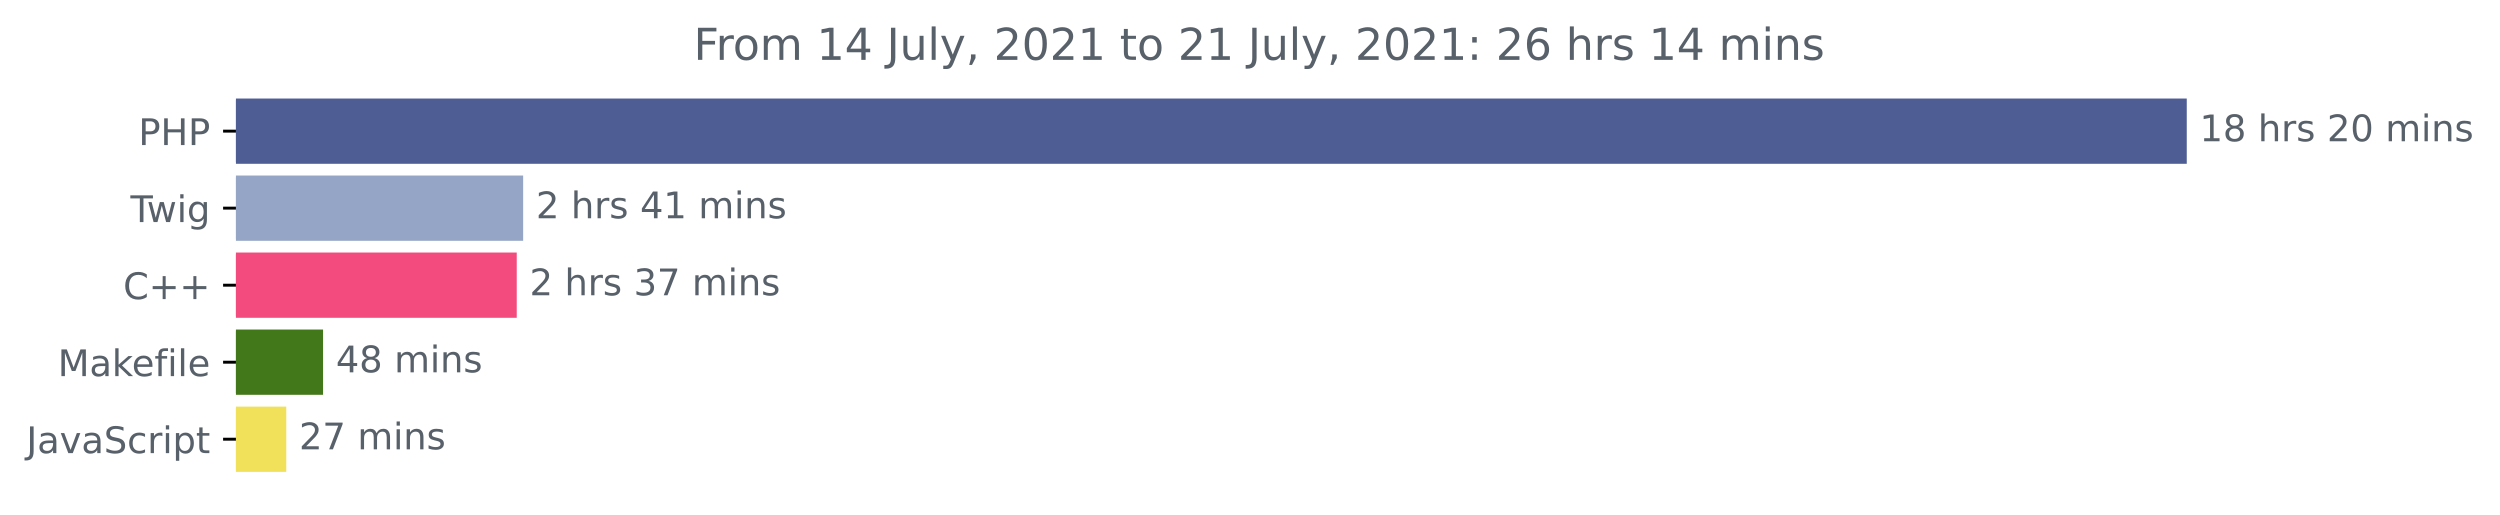
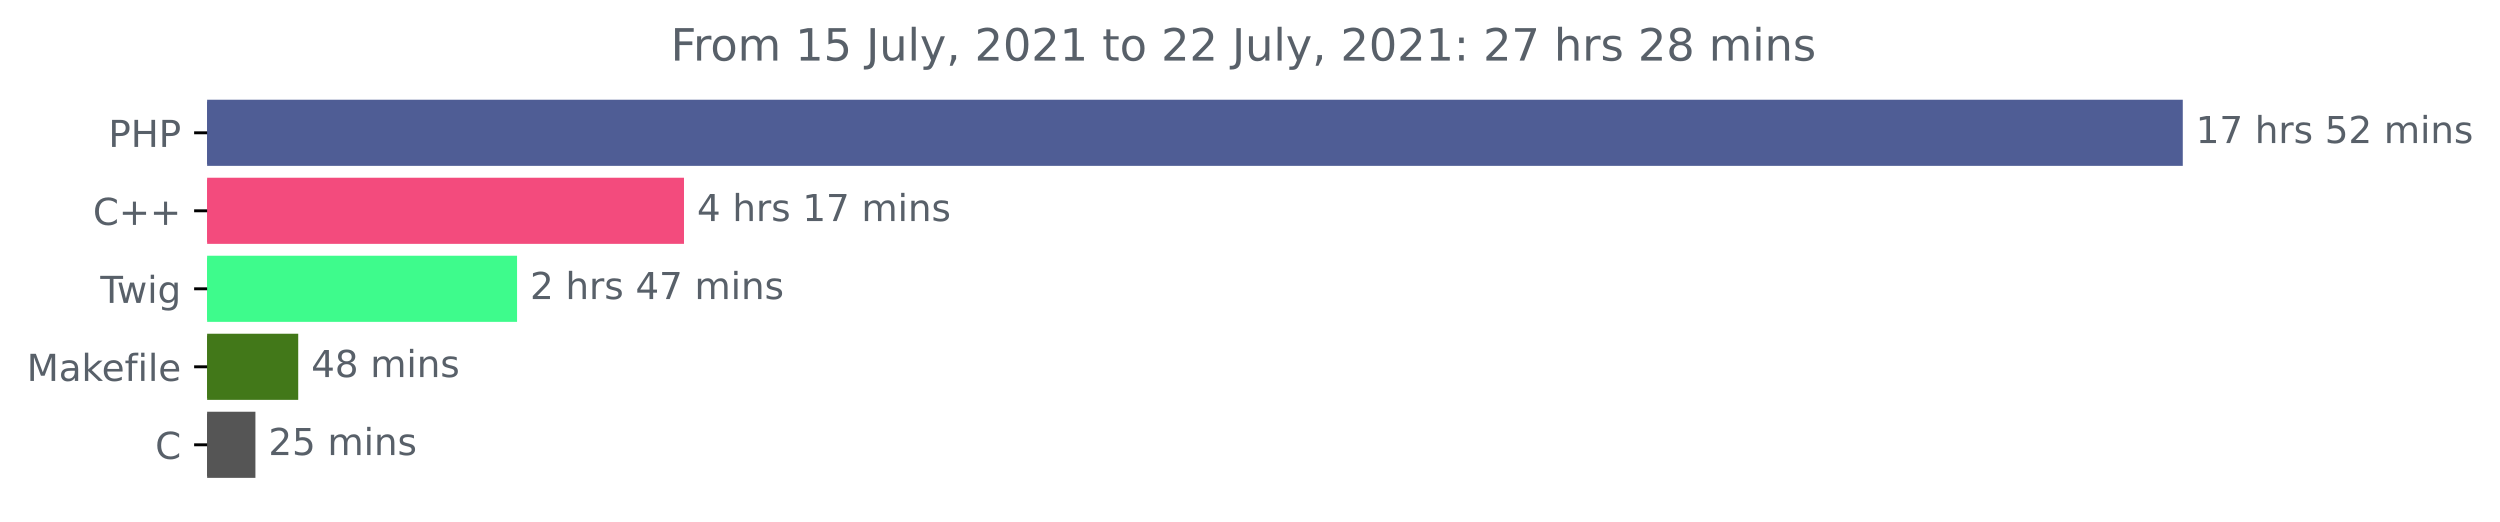
- <svg xmlns="http://www.w3.org/2000/svg" xmlns:xlink="http://www.w3.org/1999/xlink" height="140.398pt" version="1.1" viewBox="0 0 681.666 140.398" width="681.666pt">
+ <svg xmlns="http://www.w3.org/2000/svg" xmlns:xlink="http://www.w3.org/1999/xlink" height="140.398pt" version="1.1" viewBox="0 0 673.104 140.398" width="673.104pt">
  <defs>
    <style type="text/css">*{stroke-linecap:butt;stroke-linejoin:round;}</style>
  </defs>
  <g id="figure_1">
    <g id="patch_1">
-       <path d="M -0 140.398  L 681.666 140.398  L 681.666 0  L -0 0  z " style="fill:none;" />
+       <path d="M 0 140.398  L 673.104 140.398  L 673.104 0  L 0 0  z " style="fill:none;" />
    </g>
    <g id="axes_1">
      <g id="patch_2">
-         <path clip-path="url(#p7b488d2dd5)" d="M 64.33 27.358  L 595.758 27.358  L 595.758 44.158  L 64.33 44.158  z " style="fill:#4f5d95;stroke:#4f5d95;stroke-linejoin:miter;" />
+         <path clip-path="url(#pa254ca8ca9)" d="M 55.767 27.358  L 587.196 27.358  L 587.196 44.158  L 55.767 44.158  z " style="fill:#4f5d95;stroke:#4f5d95;stroke-linejoin:miter;" />
      </g>
      <g id="patch_3">
-         <path clip-path="url(#p7b488d2dd5)" d="M 64.33 48.358  L 142.148 48.358  L 142.148 65.158  L 64.33 65.158  z " style="fill:#94a5c6;stroke:#94a5c6;stroke-linejoin:miter;" />
+         <path clip-path="url(#pa254ca8ca9)" d="M 55.767 48.358  L 183.66 48.358  L 183.66 65.158  L 55.767 65.158  z " style="fill:#f34b7d;stroke:#f34b7d;stroke-linejoin:miter;" />
      </g>
      <g id="patch_4">
-         <path clip-path="url(#p7b488d2dd5)" d="M 64.33 69.358  L 140.4 69.358  L 140.4 86.158  L 64.33 86.158  z " style="fill:#f34b7d;stroke:#f34b7d;stroke-linejoin:miter;" />
+         <path clip-path="url(#pa254ca8ca9)" d="M 55.767 69.358  L 138.714 69.358  L 138.714 86.158  L 55.767 86.158  z " style="fill:#3efb8c;stroke:#3efb8c;stroke-linejoin:miter;" />
      </g>
      <g id="patch_5">
-         <path clip-path="url(#p7b488d2dd5)" d="M 64.33 90.358  L 87.584 90.358  L 87.584 107.158  L 64.33 107.158  z " style="fill:#427819;stroke:#427819;stroke-linejoin:miter;" />
+         <path clip-path="url(#pa254ca8ca9)" d="M 55.767 90.358  L 79.793 90.358  L 79.793 107.158  L 55.767 107.158  z " style="fill:#427819;stroke:#427819;stroke-linejoin:miter;" />
      </g>
      <g id="patch_6">
-         <path clip-path="url(#p7b488d2dd5)" d="M 64.33 111.358  L 77.553 111.358  L 77.553 128.158  L 64.33 128.158  z " style="fill:#f1e05a;stroke:#f1e05a;stroke-linejoin:miter;" />
+         <path clip-path="url(#pa254ca8ca9)" d="M 55.767 111.358  L 68.27 111.358  L 68.27 128.158  L 55.767 128.158  z " style="fill:#555555;stroke:#555555;stroke-linejoin:miter;" />
      </g>
      <g id="matplotlib.axis_1" />
      <g id="matplotlib.axis_2">
        <g id="ytick_1">
          <g id="line2d_1">
            <defs>
-               <path d="M 0 0  L -3.5 0  " id="m30d2a5afb2" style="stroke:#000000;stroke-width:0.8;" />
+               <path d="M 0 0  L -3.5 0  " id="m0563233daf" style="stroke:#000000;stroke-width:0.8;" />
            </defs>
            <g>
-               <use style="stroke:#000000;stroke-width:0.8;" x="64.33" xlink:href="#m30d2a5afb2" y="35.758" />
+               <use style="stroke:#000000;stroke-width:0.8;" x="55.767" xlink:href="#m0563233daf" y="35.758" />
            </g>
          </g>
          <g id="text_1">
-             <g style="fill:#586069;" transform="translate(37.75 39.55734)scale(0.1 -0.1)">
+             <g style="fill:#586069;" transform="translate(29.1875 39.55734)scale(0.1 -0.1)">
              <defs>
                <path d="M 1259 4147  L 1259 2394  L 2053 2394  Q 2494 2394 2734 2622  Q 2975 2850 2975 3272  Q 2975 3691 2734 3919  Q 2494 4147 2053 4147  L 1259 4147  z M 628 4666  L 2053 4666  Q 2838 4666 3239 4311  Q 3641 3956 3641 3272  Q 3641 2581 3239 2228  Q 2838 1875 2053 1875  L 1259 1875  L 1259 0  L 628 0  L 628 4666  z " id="DejaVuSans-50" transform="scale(0.015625)" />
                <path d="M 628 4666  L 1259 4666  L 1259 2753  L 3553 2753  L 3553 4666  L 4184 4666  L 4184 0  L 3553 0  L 3553 2222  L 1259 2222  L 1259 0  L 628 0  L 628 4666  z " id="DejaVuSans-48" transform="scale(0.015625)" />
              </defs>
              <use xlink:href="#DejaVuSans-50" />
              <use x="60.303" xlink:href="#DejaVuSans-48" />
              <use x="135.498" xlink:href="#DejaVuSans-50" />
            </g>
          </g>
        </g>
        <g id="ytick_2">
          <g id="line2d_2">
            <g>
-               <use style="stroke:#000000;stroke-width:0.8;" x="64.33" xlink:href="#m30d2a5afb2" y="56.758" />
+               <use style="stroke:#000000;stroke-width:0.8;" x="55.767" xlink:href="#m0563233daf" y="56.758" />
            </g>
          </g>
          <g id="text_2">
-             <g style="fill:#586069;" transform="translate(35.56719 60.55734)scale(0.1 -0.1)">
+             <g style="fill:#586069;" transform="translate(25.025 60.55734)scale(0.1 -0.1)">
+               <defs>
+                 <path d="M 4122 4306  L 4122 3641  Q 3803 3938 3442 4084  Q 3081 4231 2675 4231  Q 1875 4231 1450 3742  Q 1025 3253 1025 2328  Q 1025 1406 1450 917  Q 1875 428 2675 428  Q 3081 428 3442 575  Q 3803 722 4122 1019  L 4122 359  Q 3791 134 3420 21  Q 3050 -91 2638 -91  Q 1578 -91 968 557  Q 359 1206 359 2328  Q 359 3453 968 4101  Q 1578 4750 2638 4750  Q 3056 4750 3426 4639  Q 3797 4528 4122 4306  z " id="DejaVuSans-43" transform="scale(0.015625)" />
+                 <path d="M 2944 4013  L 2944 2272  L 4684 2272  L 4684 1741  L 2944 1741  L 2944 0  L 2419 0  L 2419 1741  L 678 1741  L 678 2272  L 2419 2272  L 2419 4013  L 2944 4013  z " id="DejaVuSans-2b" transform="scale(0.015625)" />
+               </defs>
+               <use xlink:href="#DejaVuSans-43" />
+               <use x="69.824" xlink:href="#DejaVuSans-2b" />
+               <use x="153.613" xlink:href="#DejaVuSans-2b" />
+             </g>
+           </g>
+         </g>
+         <g id="ytick_3">
+           <g id="line2d_3">
+             <g>
+               <use style="stroke:#000000;stroke-width:0.8;" x="55.767" xlink:href="#m0563233daf" y="77.758" />
+             </g>
+           </g>
+           <g id="text_3">
+             <g style="fill:#586069;" transform="translate(27.00469 81.55734)scale(0.1 -0.1)">
              <defs>
                <path d="M -19 4666  L 3928 4666  L 3928 4134  L 2272 4134  L 2272 0  L 1638 0  L 1638 4134  L -19 4134  L -19 4666  z " id="DejaVuSans-54" transform="scale(0.015625)" />
                <path d="M 269 3500  L 844 3500  L 1563 769  L 2278 3500  L 2956 3500  L 3675 769  L 4391 3500  L 4966 3500  L 4050 0  L 3372 0  L 2619 2869  L 1863 0  L 1184 0  L 269 3500  z " id="DejaVuSans-77" transform="scale(0.015625)" />
                <path d="M 603 3500  L 1178 3500  L 1178 0  L 603 0  L 603 3500  z M 603 4863  L 1178 4863  L 1178 4134  L 603 4134  L 603 4863  z " id="DejaVuSans-69" transform="scale(0.015625)" />
                <path d="M 2906 1791  Q 2906 2416 2648 2759  Q 2391 3103 1925 3103  Q 1463 3103 1205 2759  Q 947 2416 947 1791  Q 947 1169 1205 825  Q 1463 481 1925 481  Q 2391 481 2648 825  Q 2906 1169 2906 1791  z M 3481 434  Q 3481 -459 3084 -895  Q 2688 -1331 1869 -1331  Q 1566 -1331 1297 -1286  Q 1028 -1241 775 -1147  L 775 -588  Q 1028 -725 1275 -790  Q 1522 -856 1778 -856  Q 2344 -856 2625 -561  Q 2906 -266 2906 331  L 2906 616  Q 2728 306 2450 153  Q 2172 0 1784 0  Q 1141 0 747 490  Q 353 981 353 1791  Q 353 2603 747 3093  Q 1141 3584 1784 3584  Q 2172 3584 2450 3431  Q 2728 3278 2906 2969  L 2906 3500  L 3481 3500  L 3481 434  z " id="DejaVuSans-67" transform="scale(0.015625)" />
              </defs>
              <use xlink:href="#DejaVuSans-54" />
              <use x="44.584" xlink:href="#DejaVuSans-77" />
              <use x="126.371" xlink:href="#DejaVuSans-69" />
              <use x="154.154" xlink:href="#DejaVuSans-67" />
            </g>
          </g>
        </g>
-         <g id="ytick_3">
-           <g id="line2d_3">
-             <g>
-               <use style="stroke:#000000;stroke-width:0.8;" x="64.33" xlink:href="#m30d2a5afb2" y="77.758" />
-             </g>
-           </g>
-           <g id="text_3">
-             <g style="fill:#586069;" transform="translate(33.5875 81.55734)scale(0.1 -0.1)">
-               <defs>
-                 <path d="M 4122 4306  L 4122 3641  Q 3803 3938 3442 4084  Q 3081 4231 2675 4231  Q 1875 4231 1450 3742  Q 1025 3253 1025 2328  Q 1025 1406 1450 917  Q 1875 428 2675 428  Q 3081 428 3442 575  Q 3803 722 4122 1019  L 4122 359  Q 3791 134 3420 21  Q 3050 -91 2638 -91  Q 1578 -91 968 557  Q 359 1206 359 2328  Q 359 3453 968 4101  Q 1578 4750 2638 4750  Q 3056 4750 3426 4639  Q 3797 4528 4122 4306  z " id="DejaVuSans-43" transform="scale(0.015625)" />
-                 <path d="M 2944 4013  L 2944 2272  L 4684 2272  L 4684 1741  L 2944 1741  L 2944 0  L 2419 0  L 2419 1741  L 678 1741  L 678 2272  L 2419 2272  L 2419 4013  L 2944 4013  z " id="DejaVuSans-2b" transform="scale(0.015625)" />
-               </defs>
-               <use xlink:href="#DejaVuSans-43" />
-               <use x="69.824" xlink:href="#DejaVuSans-2b" />
-               <use x="153.613" xlink:href="#DejaVuSans-2b" />
-             </g>
-           </g>
-         </g>
        <g id="ytick_4">
          <g id="line2d_4">
            <g>
-               <use style="stroke:#000000;stroke-width:0.8;" x="64.33" xlink:href="#m30d2a5afb2" y="98.758" />
+               <use style="stroke:#000000;stroke-width:0.8;" x="55.767" xlink:href="#m0563233daf" y="98.758" />
            </g>
          </g>
          <g id="text_4">
-             <g style="fill:#586069;" transform="translate(15.7625 102.5573)scale(0.1 -0.1)">
+             <g style="fill:#586069;" transform="translate(7.2 102.5573)scale(0.1 -0.1)">
              <defs>
                <path d="M 628 4666  L 1569 4666  L 2759 1491  L 3956 4666  L 4897 4666  L 4897 0  L 4281 0  L 4281 4097  L 3078 897  L 2444 897  L 1241 4097  L 1241 0  L 628 0  L 628 4666  z " id="DejaVuSans-4d" transform="scale(0.015625)" />
                <path d="M 2194 1759  Q 1497 1759 1228 1600  Q 959 1441 959 1056  Q 959 750 1161 570  Q 1363 391 1709 391  Q 2188 391 2477 730  Q 2766 1069 2766 1631  L 2766 1759  L 2194 1759  z M 3341 1997  L 3341 0  L 2766 0  L 2766 531  Q 2569 213 2275 61  Q 1981 -91 1556 -91  Q 1019 -91 701 211  Q 384 513 384 1019  Q 384 1609 779 1909  Q 1175 2209 1959 2209  L 2766 2209  L 2766 2266  Q 2766 2663 2505 2880  Q 2244 3097 1772 3097  Q 1472 3097 1187 3025  Q 903 2953 641 2809  L 641 3341  Q 956 3463 1253 3523  Q 1550 3584 1831 3584  Q 2591 3584 2966 3190  Q 3341 2797 3341 1997  z " id="DejaVuSans-61" transform="scale(0.015625)" />
                <path d="M 581 4863  L 1159 4863  L 1159 1991  L 2875 3500  L 3609 3500  L 1753 1863  L 3688 0  L 2938 0  L 1159 1709  L 1159 0  L 581 0  L 581 4863  z " id="DejaVuSans-6b" transform="scale(0.015625)" />
                <path d="M 3597 1894  L 3597 1613  L 953 1613  Q 991 1019 1311 708  Q 1631 397 2203 397  Q 2534 397 2845 478  Q 3156 559 3463 722  L 3463 178  Q 3153 47 2828 -22  Q 2503 -91 2169 -91  Q 1331 -91 842 396  Q 353 884 353 1716  Q 353 2575 817 3079  Q 1281 3584 2069 3584  Q 2775 3584 3186 3129  Q 3597 2675 3597 1894  z M 3022 2063  Q 3016 2534 2758 2815  Q 2500 3097 2075 3097  Q 1594 3097 1305 2825  Q 1016 2553 972 2059  L 3022 2063  z " id="DejaVuSans-65" transform="scale(0.015625)" />
                <path d="M 2375 4863  L 2375 4384  L 1825 4384  Q 1516 4384 1395 4259  Q 1275 4134 1275 3809  L 1275 3500  L 2222 3500  L 2222 3053  L 1275 3053  L 1275 0  L 697 0  L 697 3053  L 147 3053  L 147 3500  L 697 3500  L 697 3744  Q 697 4328 969 4595  Q 1241 4863 1831 4863  L 2375 4863  z " id="DejaVuSans-66" transform="scale(0.015625)" />
                <path d="M 603 4863  L 1178 4863  L 1178 0  L 603 0  L 603 4863  z " id="DejaVuSans-6c" transform="scale(0.015625)" />
              </defs>
              <use xlink:href="#DejaVuSans-4d" />
              <use x="86.279" xlink:href="#DejaVuSans-61" />
              <use x="147.559" xlink:href="#DejaVuSans-6b" />
              <use x="201.844" xlink:href="#DejaVuSans-65" />
              <use x="263.367" xlink:href="#DejaVuSans-66" />
              <use x="298.572" xlink:href="#DejaVuSans-69" />
              <use x="326.355" xlink:href="#DejaVuSans-6c" />
              <use x="354.139" xlink:href="#DejaVuSans-65" />
            </g>
          </g>
        </g>
        <g id="ytick_5">
          <g id="line2d_5">
            <g>
-               <use style="stroke:#000000;stroke-width:0.8;" x="64.33" xlink:href="#m30d2a5afb2" y="119.758" />
+               <use style="stroke:#000000;stroke-width:0.8;" x="55.767" xlink:href="#m0563233daf" y="119.758" />
            </g>
          </g>
          <g id="text_5">
-             <g style="fill:#586069;" transform="translate(7.2 123.5573)scale(0.1 -0.1)">
-               <defs>
-                 <path d="M 628 4666  L 1259 4666  L 1259 325  Q 1259 -519 939 -900  Q 619 -1281 -91 -1281  L -331 -1281  L -331 -750  L -134 -750  Q 284 -750 456 -515  Q 628 -281 628 325  L 628 4666  z " id="DejaVuSans-4a" transform="scale(0.015625)" />
-                 <path d="M 191 3500  L 800 3500  L 1894 563  L 2988 3500  L 3597 3500  L 2284 0  L 1503 0  L 191 3500  z " id="DejaVuSans-76" transform="scale(0.015625)" />
-                 <path d="M 3425 4513  L 3425 3897  Q 3066 4069 2747 4153  Q 2428 4238 2131 4238  Q 1616 4238 1336 4038  Q 1056 3838 1056 3469  Q 1056 3159 1242 3001  Q 1428 2844 1947 2747  L 2328 2669  Q 3034 2534 3370 2195  Q 3706 1856 3706 1288  Q 3706 609 3251 259  Q 2797 -91 1919 -91  Q 1588 -91 1214 -16  Q 841 59 441 206  L 441 856  Q 825 641 1194 531  Q 1563 422 1919 422  Q 2459 422 2753 634  Q 3047 847 3047 1241  Q 3047 1584 2836 1778  Q 2625 1972 2144 2069  L 1759 2144  Q 1053 2284 737 2584  Q 422 2884 422 3419  Q 422 4038 858 4394  Q 1294 4750 2059 4750  Q 2388 4750 2728 4690  Q 3069 4631 3425 4513  z " id="DejaVuSans-53" transform="scale(0.015625)" />
-                 <path d="M 3122 3366  L 3122 2828  Q 2878 2963 2633 3030  Q 2388 3097 2138 3097  Q 1578 3097 1268 2742  Q 959 2388 959 1747  Q 959 1106 1268 751  Q 1578 397 2138 397  Q 2388 397 2633 464  Q 2878 531 3122 666  L 3122 134  Q 2881 22 2623 -34  Q 2366 -91 2075 -91  Q 1284 -91 818 406  Q 353 903 353 1747  Q 353 2603 823 3093  Q 1294 3584 2113 3584  Q 2378 3584 2631 3529  Q 2884 3475 3122 3366  z " id="DejaVuSans-63" transform="scale(0.015625)" />
-                 <path d="M 2631 2963  Q 2534 3019 2420 3045  Q 2306 3072 2169 3072  Q 1681 3072 1420 2755  Q 1159 2438 1159 1844  L 1159 0  L 581 0  L 581 3500  L 1159 3500  L 1159 2956  Q 1341 3275 1631 3429  Q 1922 3584 2338 3584  Q 2397 3584 2469 3576  Q 2541 3569 2628 3553  L 2631 2963  z " id="DejaVuSans-72" transform="scale(0.015625)" />
-                 <path d="M 1159 525  L 1159 -1331  L 581 -1331  L 581 3500  L 1159 3500  L 1159 2969  Q 1341 3281 1617 3432  Q 1894 3584 2278 3584  Q 2916 3584 3314 3078  Q 3713 2572 3713 1747  Q 3713 922 3314 415  Q 2916 -91 2278 -91  Q 1894 -91 1617 61  Q 1341 213 1159 525  z M 3116 1747  Q 3116 2381 2855 2742  Q 2594 3103 2138 3103  Q 1681 3103 1420 2742  Q 1159 2381 1159 1747  Q 1159 1113 1420 752  Q 1681 391 2138 391  Q 2594 391 2855 752  Q 3116 1113 3116 1747  z " id="DejaVuSans-70" transform="scale(0.015625)" />
-                 <path d="M 1172 4494  L 1172 3500  L 2356 3500  L 2356 3053  L 1172 3053  L 1172 1153  Q 1172 725 1289 603  Q 1406 481 1766 481  L 2356 481  L 2356 0  L 1766 0  Q 1100 0 847 248  Q 594 497 594 1153  L 594 3053  L 172 3053  L 172 3500  L 594 3500  L 594 4494  L 1172 4494  z " id="DejaVuSans-74" transform="scale(0.015625)" />
-               </defs>
-               <use xlink:href="#DejaVuSans-4a" />
-               <use x="29.492" xlink:href="#DejaVuSans-61" />
-               <use x="90.771" xlink:href="#DejaVuSans-76" />
-               <use x="149.951" xlink:href="#DejaVuSans-61" />
-               <use x="211.23" xlink:href="#DejaVuSans-53" />
-               <use x="274.707" xlink:href="#DejaVuSans-63" />
-               <use x="329.688" xlink:href="#DejaVuSans-72" />
-               <use x="370.801" xlink:href="#DejaVuSans-69" />
-               <use x="398.584" xlink:href="#DejaVuSans-70" />
-               <use x="462.061" xlink:href="#DejaVuSans-74" />
+             <g style="fill:#586069;" transform="translate(41.78437 123.5573)scale(0.1 -0.1)">
+               <use xlink:href="#DejaVuSans-43" />
            </g>
          </g>
        </g>
      </g>
      <g id="text_6">
-         <g style="fill:#586069;" transform="translate(599.7583 38.5175)scale(0.1 -0.1)">
+         <g style="fill:#586069;" transform="translate(591.1958 38.5175)scale(0.1 -0.1)">
          <defs>
            <path d="M 794 531  L 1825 531  L 1825 4091  L 703 3866  L 703 4441  L 1819 4666  L 2450 4666  L 2450 531  L 3481 531  L 3481 0  L 794 0  L 794 531  z " id="DejaVuSans-31" transform="scale(0.015625)" />
-             <path d="M 2034 2216  Q 1584 2216 1326 1975  Q 1069 1734 1069 1313  Q 1069 891 1326 650  Q 1584 409 2034 409  Q 2484 409 2743 651  Q 3003 894 3003 1313  Q 3003 1734 2745 1975  Q 2488 2216 2034 2216  z M 1403 2484  Q 997 2584 770 2862  Q 544 3141 544 3541  Q 544 4100 942 4425  Q 1341 4750 2034 4750  Q 2731 4750 3128 4425  Q 3525 4100 3525 3541  Q 3525 3141 3298 2862  Q 3072 2584 2669 2484  Q 3125 2378 3379 2068  Q 3634 1759 3634 1313  Q 3634 634 3220 271  Q 2806 -91 2034 -91  Q 1263 -91 848 271  Q 434 634 434 1313  Q 434 1759 690 2068  Q 947 2378 1403 2484  z M 1172 3481  Q 1172 3119 1398 2916  Q 1625 2713 2034 2713  Q 2441 2713 2670 2916  Q 2900 3119 2900 3481  Q 2900 3844 2670 4047  Q 2441 4250 2034 4250  Q 1625 4250 1398 4047  Q 1172 3844 1172 3481  z " id="DejaVuSans-38" transform="scale(0.015625)" />
+             <path d="M 525 4666  L 3525 4666  L 3525 4397  L 1831 0  L 1172 0  L 2766 4134  L 525 4134  L 525 4666  z " id="DejaVuSans-37" transform="scale(0.015625)" />
            <path id="DejaVuSans-20" transform="scale(0.015625)" />
            <path d="M 3513 2113  L 3513 0  L 2938 0  L 2938 2094  Q 2938 2591 2744 2837  Q 2550 3084 2163 3084  Q 1697 3084 1428 2787  Q 1159 2491 1159 1978  L 1159 0  L 581 0  L 581 4863  L 1159 4863  L 1159 2956  Q 1366 3272 1645 3428  Q 1925 3584 2291 3584  Q 2894 3584 3203 3211  Q 3513 2838 3513 2113  z " id="DejaVuSans-68" transform="scale(0.015625)" />
+             <path d="M 2631 2963  Q 2534 3019 2420 3045  Q 2306 3072 2169 3072  Q 1681 3072 1420 2755  Q 1159 2438 1159 1844  L 1159 0  L 581 0  L 581 3500  L 1159 3500  L 1159 2956  Q 1341 3275 1631 3429  Q 1922 3584 2338 3584  Q 2397 3584 2469 3576  Q 2541 3569 2628 3553  L 2631 2963  z " id="DejaVuSans-72" transform="scale(0.015625)" />
            <path d="M 2834 3397  L 2834 2853  Q 2591 2978 2328 3040  Q 2066 3103 1784 3103  Q 1356 3103 1142 2972  Q 928 2841 928 2578  Q 928 2378 1081 2264  Q 1234 2150 1697 2047  L 1894 2003  Q 2506 1872 2764 1633  Q 3022 1394 3022 966  Q 3022 478 2636 193  Q 2250 -91 1575 -91  Q 1294 -91 989 -36  Q 684 19 347 128  L 347 722  Q 666 556 975 473  Q 1284 391 1588 391  Q 1994 391 2212 530  Q 2431 669 2431 922  Q 2431 1156 2273 1281  Q 2116 1406 1581 1522  L 1381 1569  Q 847 1681 609 1914  Q 372 2147 372 2553  Q 372 3047 722 3315  Q 1072 3584 1716 3584  Q 2034 3584 2315 3537  Q 2597 3491 2834 3397  z " id="DejaVuSans-73" transform="scale(0.015625)" />
+             <path d="M 691 4666  L 3169 4666  L 3169 4134  L 1269 4134  L 1269 2991  Q 1406 3038 1543 3061  Q 1681 3084 1819 3084  Q 2600 3084 3056 2656  Q 3513 2228 3513 1497  Q 3513 744 3044 326  Q 2575 -91 1722 -91  Q 1428 -91 1123 -41  Q 819 9 494 109  L 494 744  Q 775 591 1075 516  Q 1375 441 1709 441  Q 2250 441 2565 725  Q 2881 1009 2881 1497  Q 2881 1984 2565 2268  Q 2250 2553 1709 2553  Q 1456 2553 1204 2497  Q 953 2441 691 2322  L 691 4666  z " id="DejaVuSans-35" transform="scale(0.015625)" />
            <path d="M 1228 531  L 3431 531  L 3431 0  L 469 0  L 469 531  Q 828 903 1448 1529  Q 2069 2156 2228 2338  Q 2531 2678 2651 2914  Q 2772 3150 2772 3378  Q 2772 3750 2511 3984  Q 2250 4219 1831 4219  Q 1534 4219 1204 4116  Q 875 4013 500 3803  L 500 4441  Q 881 4594 1212 4672  Q 1544 4750 1819 4750  Q 2544 4750 2975 4387  Q 3406 4025 3406 3419  Q 3406 3131 3298 2873  Q 3191 2616 2906 2266  Q 2828 2175 2409 1742  Q 1991 1309 1228 531  z " id="DejaVuSans-32" transform="scale(0.015625)" />
-             <path d="M 2034 4250  Q 1547 4250 1301 3770  Q 1056 3291 1056 2328  Q 1056 1369 1301 889  Q 1547 409 2034 409  Q 2525 409 2770 889  Q 3016 1369 3016 2328  Q 3016 3291 2770 3770  Q 2525 4250 2034 4250  z M 2034 4750  Q 2819 4750 3233 4129  Q 3647 3509 3647 2328  Q 3647 1150 3233 529  Q 2819 -91 2034 -91  Q 1250 -91 836 529  Q 422 1150 422 2328  Q 422 3509 836 4129  Q 1250 4750 2034 4750  z " id="DejaVuSans-30" transform="scale(0.015625)" />
            <path d="M 3328 2828  Q 3544 3216 3844 3400  Q 4144 3584 4550 3584  Q 5097 3584 5394 3201  Q 5691 2819 5691 2113  L 5691 0  L 5113 0  L 5113 2094  Q 5113 2597 4934 2840  Q 4756 3084 4391 3084  Q 3944 3084 3684 2787  Q 3425 2491 3425 1978  L 3425 0  L 2847 0  L 2847 2094  Q 2847 2600 2669 2842  Q 2491 3084 2119 3084  Q 1678 3084 1418 2786  Q 1159 2488 1159 1978  L 1159 0  L 581 0  L 581 3500  L 1159 3500  L 1159 2956  Q 1356 3278 1631 3431  Q 1906 3584 2284 3584  Q 2666 3584 2933 3390  Q 3200 3197 3328 2828  z " id="DejaVuSans-6d" transform="scale(0.015625)" />
            <path d="M 3513 2113  L 3513 0  L 2938 0  L 2938 2094  Q 2938 2591 2744 2837  Q 2550 3084 2163 3084  Q 1697 3084 1428 2787  Q 1159 2491 1159 1978  L 1159 0  L 581 0  L 581 3500  L 1159 3500  L 1159 2956  Q 1366 3272 1645 3428  Q 1925 3584 2291 3584  Q 2894 3584 3203 3211  Q 3513 2838 3513 2113  z " id="DejaVuSans-6e" transform="scale(0.015625)" />
          </defs>
          <use xlink:href="#DejaVuSans-31" />
-           <use x="63.623" xlink:href="#DejaVuSans-38" />
+           <use x="63.623" xlink:href="#DejaVuSans-37" />
          <use x="127.246" xlink:href="#DejaVuSans-20" />
          <use x="159.033" xlink:href="#DejaVuSans-68" />
          <use x="222.412" xlink:href="#DejaVuSans-72" />
          <use x="263.525" xlink:href="#DejaVuSans-73" />
          <use x="315.625" xlink:href="#DejaVuSans-20" />
-           <use x="347.412" xlink:href="#DejaVuSans-32" />
-           <use x="411.035" xlink:href="#DejaVuSans-30" />
+           <use x="347.412" xlink:href="#DejaVuSans-35" />
+           <use x="411.035" xlink:href="#DejaVuSans-32" />
          <use x="474.658" xlink:href="#DejaVuSans-20" />
          <use x="506.445" xlink:href="#DejaVuSans-6d" />
          <use x="603.857" xlink:href="#DejaVuSans-69" />
          <use x="631.641" xlink:href="#DejaVuSans-6e" />
          <use x="695.02" xlink:href="#DejaVuSans-73" />
        </g>
      </g>
      <g id="text_7">
-         <g style="fill:#586069;" transform="translate(146.1479 59.5175)scale(0.1 -0.1)">
+         <g style="fill:#586069;" transform="translate(187.6598 59.5175)scale(0.1 -0.1)">
          <defs>
            <path d="M 2419 4116  L 825 1625  L 2419 1625  L 2419 4116  z M 2253 4666  L 3047 4666  L 3047 1625  L 3713 1625  L 3713 1100  L 3047 1100  L 3047 0  L 2419 0  L 2419 1100  L 313 1100  L 313 1709  L 2253 4666  z " id="DejaVuSans-34" transform="scale(0.015625)" />
          </defs>
+           <use xlink:href="#DejaVuSans-34" />
+           <use x="63.623" xlink:href="#DejaVuSans-20" />
+           <use x="95.41" xlink:href="#DejaVuSans-68" />
+           <use x="158.789" xlink:href="#DejaVuSans-72" />
+           <use x="199.902" xlink:href="#DejaVuSans-73" />
+           <use x="252.002" xlink:href="#DejaVuSans-20" />
+           <use x="283.789" xlink:href="#DejaVuSans-31" />
+           <use x="347.412" xlink:href="#DejaVuSans-37" />
+           <use x="411.035" xlink:href="#DejaVuSans-20" />
+           <use x="442.822" xlink:href="#DejaVuSans-6d" />
+           <use x="540.234" xlink:href="#DejaVuSans-69" />
+           <use x="568.018" xlink:href="#DejaVuSans-6e" />
+           <use x="631.396" xlink:href="#DejaVuSans-73" />
+         </g>
+       </g>
+       <g id="text_8">
+         <g style="fill:#586069;" transform="translate(142.7135 80.5175)scale(0.1 -0.1)">
          <use xlink:href="#DejaVuSans-32" />
          <use x="63.623" xlink:href="#DejaVuSans-20" />
          <use x="95.41" xlink:href="#DejaVuSans-68" />
          <use x="158.789" xlink:href="#DejaVuSans-72" />
          <use x="199.902" xlink:href="#DejaVuSans-73" />
          <use x="252.002" xlink:href="#DejaVuSans-20" />
          <use x="283.789" xlink:href="#DejaVuSans-34" />
-           <use x="347.412" xlink:href="#DejaVuSans-31" />
-           <use x="411.035" xlink:href="#DejaVuSans-20" />
-           <use x="442.822" xlink:href="#DejaVuSans-6d" />
-           <use x="540.234" xlink:href="#DejaVuSans-69" />
-           <use x="568.018" xlink:href="#DejaVuSans-6e" />
-           <use x="631.396" xlink:href="#DejaVuSans-73" />
-         </g>
-       </g>
-       <g id="text_8">
-         <g style="fill:#586069;" transform="translate(144.4 80.5175)scale(0.1 -0.1)">
-           <defs>
-             <path d="M 2597 2516  Q 3050 2419 3304 2112  Q 3559 1806 3559 1356  Q 3559 666 3084 287  Q 2609 -91 1734 -91  Q 1441 -91 1130 -33  Q 819 25 488 141  L 488 750  Q 750 597 1062 519  Q 1375 441 1716 441  Q 2309 441 2620 675  Q 2931 909 2931 1356  Q 2931 1769 2642 2001  Q 2353 2234 1838 2234  L 1294 2234  L 1294 2753  L 1863 2753  Q 2328 2753 2575 2939  Q 2822 3125 2822 3475  Q 2822 3834 2567 4026  Q 2313 4219 1838 4219  Q 1578 4219 1281 4162  Q 984 4106 628 3988  L 628 4550  Q 988 4650 1302 4700  Q 1616 4750 1894 4750  Q 2613 4750 3031 4423  Q 3450 4097 3450 3541  Q 3450 3153 3228 2886  Q 3006 2619 2597 2516  z " id="DejaVuSans-33" transform="scale(0.015625)" />
-             <path d="M 525 4666  L 3525 4666  L 3525 4397  L 1831 0  L 1172 0  L 2766 4134  L 525 4134  L 525 4666  z " id="DejaVuSans-37" transform="scale(0.015625)" />
-           </defs>
-           <use xlink:href="#DejaVuSans-32" />
-           <use x="63.623" xlink:href="#DejaVuSans-20" />
-           <use x="95.41" xlink:href="#DejaVuSans-68" />
-           <use x="158.789" xlink:href="#DejaVuSans-72" />
-           <use x="199.902" xlink:href="#DejaVuSans-73" />
-           <use x="252.002" xlink:href="#DejaVuSans-20" />
-           <use x="283.789" xlink:href="#DejaVuSans-33" />
          <use x="347.412" xlink:href="#DejaVuSans-37" />
          <use x="411.035" xlink:href="#DejaVuSans-20" />
          <use x="442.822" xlink:href="#DejaVuSans-6d" />
          <use x="540.234" xlink:href="#DejaVuSans-69" />
          <use x="568.018" xlink:href="#DejaVuSans-6e" />
          <use x="631.396" xlink:href="#DejaVuSans-73" />
        </g>
      </g>
      <g id="text_9">
-         <g style="fill:#586069;" transform="translate(91.58396 101.5175)scale(0.1 -0.1)">
+         <g style="fill:#586069;" transform="translate(83.79302 101.5175)scale(0.1 -0.1)">
+           <defs>
+             <path d="M 2034 2216  Q 1584 2216 1326 1975  Q 1069 1734 1069 1313  Q 1069 891 1326 650  Q 1584 409 2034 409  Q 2484 409 2743 651  Q 3003 894 3003 1313  Q 3003 1734 2745 1975  Q 2488 2216 2034 2216  z M 1403 2484  Q 997 2584 770 2862  Q 544 3141 544 3541  Q 544 4100 942 4425  Q 1341 4750 2034 4750  Q 2731 4750 3128 4425  Q 3525 4100 3525 3541  Q 3525 3141 3298 2862  Q 3072 2584 2669 2484  Q 3125 2378 3379 2068  Q 3634 1759 3634 1313  Q 3634 634 3220 271  Q 2806 -91 2034 -91  Q 1263 -91 848 271  Q 434 634 434 1313  Q 434 1759 690 2068  Q 947 2378 1403 2484  z M 1172 3481  Q 1172 3119 1398 2916  Q 1625 2713 2034 2713  Q 2441 2713 2670 2916  Q 2900 3119 2900 3481  Q 2900 3844 2670 4047  Q 2441 4250 2034 4250  Q 1625 4250 1398 4047  Q 1172 3844 1172 3481  z " id="DejaVuSans-38" transform="scale(0.015625)" />
+           </defs>
          <use xlink:href="#DejaVuSans-34" />
          <use x="63.623" xlink:href="#DejaVuSans-38" />
          <use x="127.246" xlink:href="#DejaVuSans-20" />
          <use x="159.033" xlink:href="#DejaVuSans-6d" />
          <use x="256.445" xlink:href="#DejaVuSans-69" />
          <use x="284.229" xlink:href="#DejaVuSans-6e" />
          <use x="347.607" xlink:href="#DejaVuSans-73" />
        </g>
      </g>
      <g id="text_10">
-         <g style="fill:#586069;" transform="translate(81.55271 122.5175)scale(0.1 -0.1)">
+         <g style="fill:#586069;" transform="translate(72.27043 122.5175)scale(0.1 -0.1)">
          <use xlink:href="#DejaVuSans-32" />
-           <use x="63.623" xlink:href="#DejaVuSans-37" />
+           <use x="63.623" xlink:href="#DejaVuSans-35" />
          <use x="127.246" xlink:href="#DejaVuSans-20" />
          <use x="159.033" xlink:href="#DejaVuSans-6d" />
          <use x="256.445" xlink:href="#DejaVuSans-69" />
          <use x="284.229" xlink:href="#DejaVuSans-6e" />
          <use x="347.607" xlink:href="#DejaVuSans-73" />
        </g>
      </g>
      <g id="text_11">
-         <g style="fill:#586069;" transform="translate(189.1372 16.31812)scale(0.12 -0.12)">
+         <g style="fill:#586069;" transform="translate(180.5747 16.31812)scale(0.12 -0.12)">
          <defs>
            <path d="M 628 4666  L 3309 4666  L 3309 4134  L 1259 4134  L 1259 2759  L 3109 2759  L 3109 2228  L 1259 2228  L 1259 0  L 628 0  L 628 4666  z " id="DejaVuSans-46" transform="scale(0.015625)" />
            <path d="M 1959 3097  Q 1497 3097 1228 2736  Q 959 2375 959 1747  Q 959 1119 1226 758  Q 1494 397 1959 397  Q 2419 397 2687 759  Q 2956 1122 2956 1747  Q 2956 2369 2687 2733  Q 2419 3097 1959 3097  z M 1959 3584  Q 2709 3584 3137 3096  Q 3566 2609 3566 1747  Q 3566 888 3137 398  Q 2709 -91 1959 -91  Q 1206 -91 779 398  Q 353 888 353 1747  Q 353 2609 779 3096  Q 1206 3584 1959 3584  z " id="DejaVuSans-6f" transform="scale(0.015625)" />
+             <path d="M 628 4666  L 1259 4666  L 1259 325  Q 1259 -519 939 -900  Q 619 -1281 -91 -1281  L -331 -1281  L -331 -750  L -134 -750  Q 284 -750 456 -515  Q 628 -281 628 325  L 628 4666  z " id="DejaVuSans-4a" transform="scale(0.015625)" />
            <path d="M 544 1381  L 544 3500  L 1119 3500  L 1119 1403  Q 1119 906 1312 657  Q 1506 409 1894 409  Q 2359 409 2629 706  Q 2900 1003 2900 1516  L 2900 3500  L 3475 3500  L 3475 0  L 2900 0  L 2900 538  Q 2691 219 2414 64  Q 2138 -91 1772 -91  Q 1169 -91 856 284  Q 544 659 544 1381  z M 1991 3584  L 1991 3584  z " id="DejaVuSans-75" transform="scale(0.015625)" />
            <path d="M 2059 -325  Q 1816 -950 1584 -1140  Q 1353 -1331 966 -1331  L 506 -1331  L 506 -850  L 844 -850  Q 1081 -850 1212 -737  Q 1344 -625 1503 -206  L 1606 56  L 191 3500  L 800 3500  L 1894 763  L 2988 3500  L 3597 3500  L 2059 -325  z " id="DejaVuSans-79" transform="scale(0.015625)" />
            <path d="M 750 794  L 1409 794  L 1409 256  L 897 -744  L 494 -744  L 750 256  L 750 794  z " id="DejaVuSans-2c" transform="scale(0.015625)" />
+             <path d="M 2034 4250  Q 1547 4250 1301 3770  Q 1056 3291 1056 2328  Q 1056 1369 1301 889  Q 1547 409 2034 409  Q 2525 409 2770 889  Q 3016 1369 3016 2328  Q 3016 3291 2770 3770  Q 2525 4250 2034 4250  z M 2034 4750  Q 2819 4750 3233 4129  Q 3647 3509 3647 2328  Q 3647 1150 3233 529  Q 2819 -91 2034 -91  Q 1250 -91 836 529  Q 422 1150 422 2328  Q 422 3509 836 4129  Q 1250 4750 2034 4750  z " id="DejaVuSans-30" transform="scale(0.015625)" />
+             <path d="M 1172 4494  L 1172 3500  L 2356 3500  L 2356 3053  L 1172 3053  L 1172 1153  Q 1172 725 1289 603  Q 1406 481 1766 481  L 2356 481  L 2356 0  L 1766 0  Q 1100 0 847 248  Q 594 497 594 1153  L 594 3053  L 172 3053  L 172 3500  L 594 3500  L 594 4494  L 1172 4494  z " id="DejaVuSans-74" transform="scale(0.015625)" />
            <path d="M 750 794  L 1409 794  L 1409 0  L 750 0  L 750 794  z M 750 3309  L 1409 3309  L 1409 2516  L 750 2516  L 750 3309  z " id="DejaVuSans-3a" transform="scale(0.015625)" />
-             <path d="M 2113 2584  Q 1688 2584 1439 2293  Q 1191 2003 1191 1497  Q 1191 994 1439 701  Q 1688 409 2113 409  Q 2538 409 2786 701  Q 3034 994 3034 1497  Q 3034 2003 2786 2293  Q 2538 2584 2113 2584  z M 3366 4563  L 3366 3988  Q 3128 4100 2886 4159  Q 2644 4219 2406 4219  Q 1781 4219 1451 3797  Q 1122 3375 1075 2522  Q 1259 2794 1537 2939  Q 1816 3084 2150 3084  Q 2853 3084 3261 2657  Q 3669 2231 3669 1497  Q 3669 778 3244 343  Q 2819 -91 2113 -91  Q 1303 -91 875 529  Q 447 1150 447 2328  Q 447 3434 972 4092  Q 1497 4750 2381 4750  Q 2619 4750 2861 4703  Q 3103 4656 3366 4563  z " id="DejaVuSans-36" transform="scale(0.015625)" />
          </defs>
          <use xlink:href="#DejaVuSans-46" />
          <use x="50.27" xlink:href="#DejaVuSans-72" />
          <use x="89.133" xlink:href="#DejaVuSans-6f" />
          <use x="150.314" xlink:href="#DejaVuSans-6d" />
          <use x="247.727" xlink:href="#DejaVuSans-20" />
          <use x="279.514" xlink:href="#DejaVuSans-31" />
-           <use x="343.137" xlink:href="#DejaVuSans-34" />
+           <use x="343.137" xlink:href="#DejaVuSans-35" />
          <use x="406.76" xlink:href="#DejaVuSans-20" />
          <use x="438.547" xlink:href="#DejaVuSans-4a" />
          <use x="468.039" xlink:href="#DejaVuSans-75" />
          <use x="531.418" xlink:href="#DejaVuSans-6c" />
          <use x="559.201" xlink:href="#DejaVuSans-79" />
          <use x="618.381" xlink:href="#DejaVuSans-2c" />
          <use x="650.168" xlink:href="#DejaVuSans-20" />
          <use x="681.955" xlink:href="#DejaVuSans-32" />
          <use x="745.578" xlink:href="#DejaVuSans-30" />
          <use x="809.201" xlink:href="#DejaVuSans-32" />
          <use x="872.824" xlink:href="#DejaVuSans-31" />
          <use x="936.447" xlink:href="#DejaVuSans-20" />
          <use x="968.234" xlink:href="#DejaVuSans-74" />
          <use x="1007.443" xlink:href="#DejaVuSans-6f" />
          <use x="1068.625" xlink:href="#DejaVuSans-20" />
          <use x="1100.412" xlink:href="#DejaVuSans-32" />
-           <use x="1164.035" xlink:href="#DejaVuSans-31" />
+           <use x="1164.035" xlink:href="#DejaVuSans-32" />
          <use x="1227.658" xlink:href="#DejaVuSans-20" />
          <use x="1259.445" xlink:href="#DejaVuSans-4a" />
          <use x="1288.938" xlink:href="#DejaVuSans-75" />
          <use x="1352.316" xlink:href="#DejaVuSans-6c" />
          <use x="1380.1" xlink:href="#DejaVuSans-79" />
          <use x="1439.279" xlink:href="#DejaVuSans-2c" />
          <use x="1471.066" xlink:href="#DejaVuSans-20" />
          <use x="1502.854" xlink:href="#DejaVuSans-32" />
          <use x="1566.477" xlink:href="#DejaVuSans-30" />
          <use x="1630.1" xlink:href="#DejaVuSans-32" />
          <use x="1693.723" xlink:href="#DejaVuSans-31" />
          <use x="1757.346" xlink:href="#DejaVuSans-3a" />
          <use x="1791.037" xlink:href="#DejaVuSans-20" />
          <use x="1822.824" xlink:href="#DejaVuSans-32" />
-           <use x="1886.447" xlink:href="#DejaVuSans-36" />
+           <use x="1886.447" xlink:href="#DejaVuSans-37" />
          <use x="1950.07" xlink:href="#DejaVuSans-20" />
          <use x="1981.857" xlink:href="#DejaVuSans-68" />
          <use x="2045.236" xlink:href="#DejaVuSans-72" />
          <use x="2086.35" xlink:href="#DejaVuSans-73" />
          <use x="2138.449" xlink:href="#DejaVuSans-20" />
-           <use x="2170.236" xlink:href="#DejaVuSans-31" />
-           <use x="2233.859" xlink:href="#DejaVuSans-34" />
+           <use x="2170.236" xlink:href="#DejaVuSans-32" />
+           <use x="2233.859" xlink:href="#DejaVuSans-38" />
          <use x="2297.482" xlink:href="#DejaVuSans-20" />
          <use x="2329.27" xlink:href="#DejaVuSans-6d" />
          <use x="2426.682" xlink:href="#DejaVuSans-69" />
          <use x="2454.465" xlink:href="#DejaVuSans-6e" />
          <use x="2517.844" xlink:href="#DejaVuSans-73" />
        </g>
      </g>
    </g>
  </g>
  <defs>
-     <clipPath id="p7b488d2dd5">
-       <rect height="110.88" width="558" x="64.33" y="22.318" />
+     <clipPath id="pa254ca8ca9">
+       <rect height="110.88" width="558" x="55.767" y="22.318" />
    </clipPath>
  </defs>
</svg>
